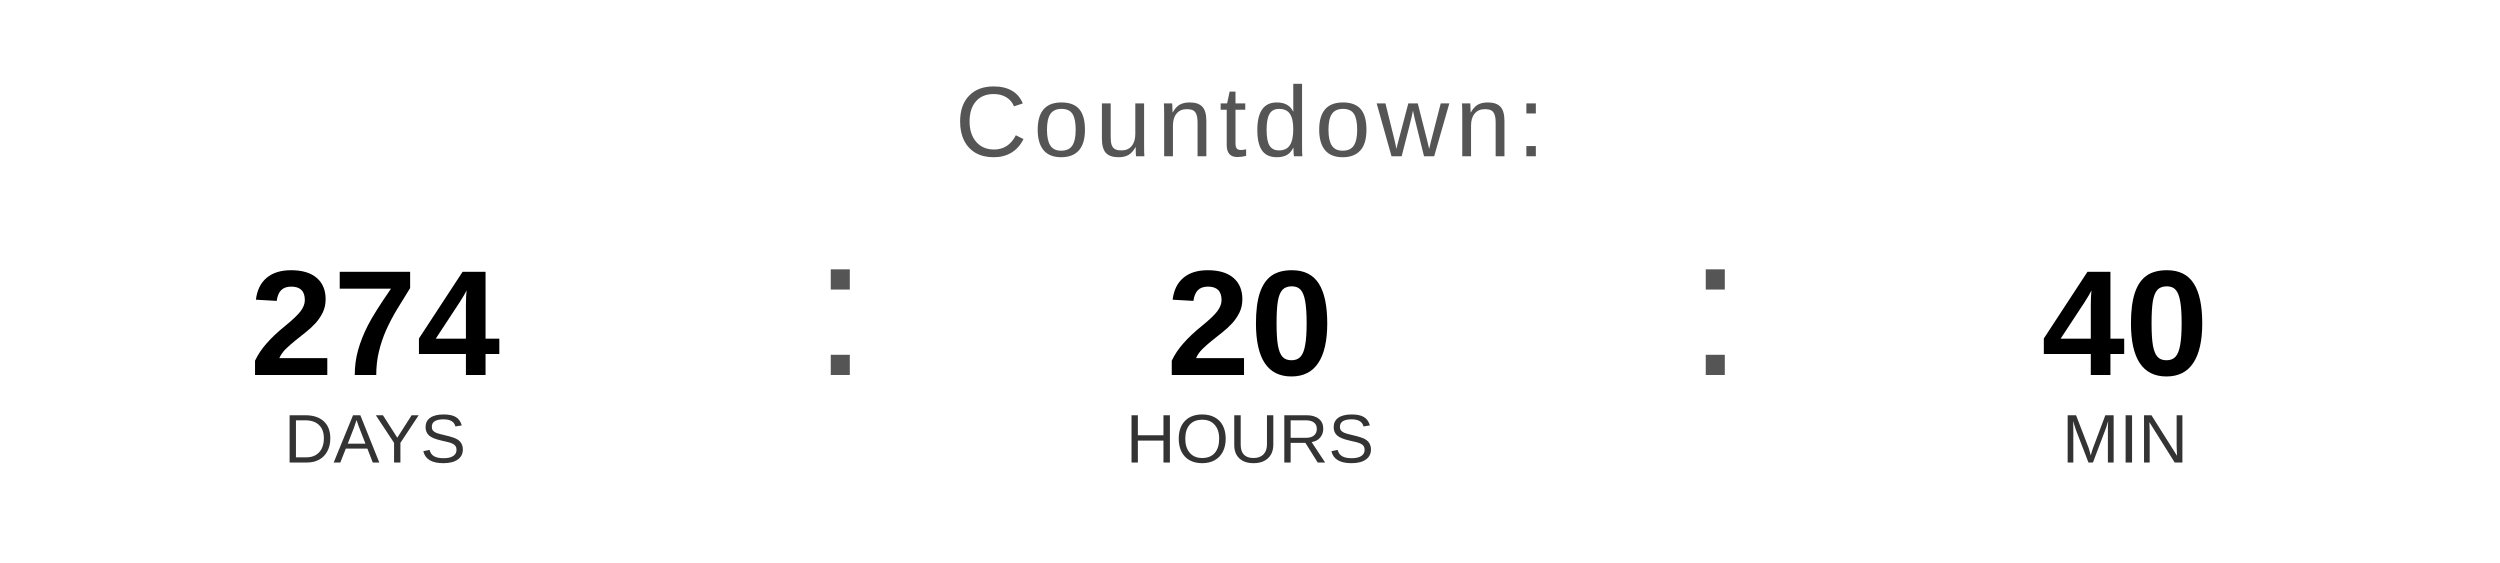
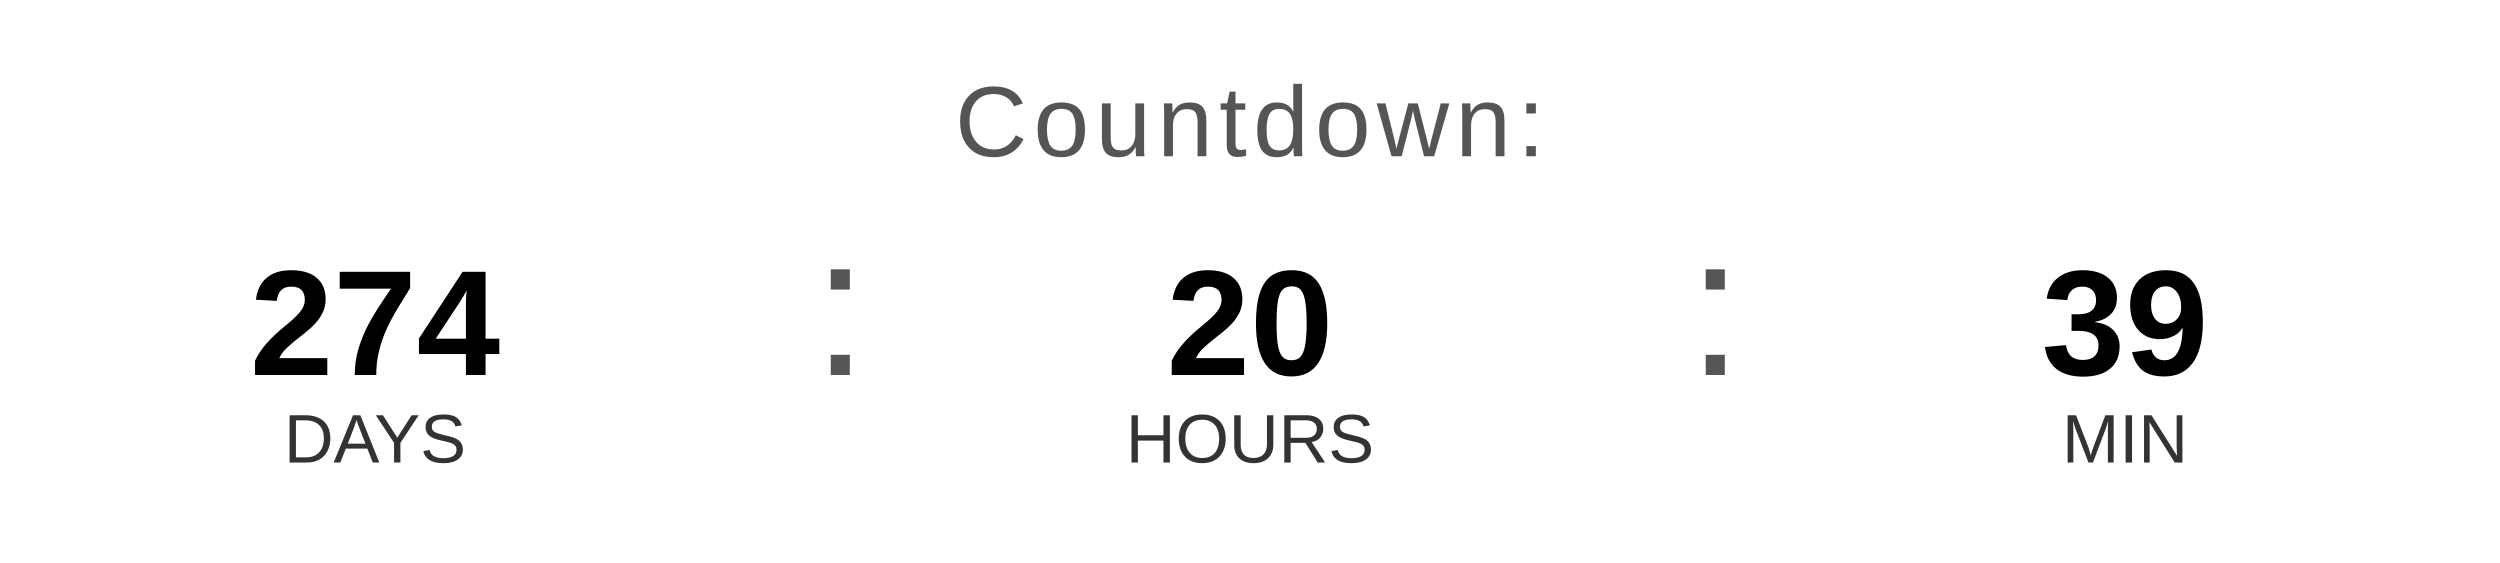
<svg xmlns="http://www.w3.org/2000/svg" width="400" height="90" viewBox="0 0 400 90">
  <text x="200" y="25" font-family="Arial, Helvetica, sans-serif" font-size="16" fill="#555555" text-anchor="middle" letter-spacing="1">
    Countdown:
  </text>
  <text x="60" y="60" font-family="Arial, Helvetica, sans-serif" font-size="24" font-weight="bold" fill="#000000" text-anchor="middle">274</text>
  <text x="60" y="74" font-family="Arial, Helvetica, sans-serif" font-size="11" fill="#333333" text-anchor="middle">DAYS</text>
  <text x="130" y="60" font-family="Arial, sans-serif" font-size="32" fill="#555555">:</text>
  <text x="200" y="60" font-family="Arial, Helvetica, sans-serif" font-size="24" font-weight="bold" fill="#000000" text-anchor="middle">20</text>
  <text x="200" y="74" font-family="Arial, Helvetica, sans-serif" font-size="11" fill="#333333" text-anchor="middle">HOURS</text>
  <text x="270" y="60" font-family="Arial, sans-serif" font-size="32" fill="#555555">:</text>
-   <text x="340" y="60" font-family="Arial, Helvetica, sans-serif" font-size="24" font-weight="bold" fill="#000000" text-anchor="middle">40</text>
+   <text x="340" y="60" font-family="Arial, Helvetica, sans-serif" font-size="24" font-weight="bold" fill="#000000" text-anchor="middle">39</text>
  <text x="340" y="74" font-family="Arial, Helvetica, sans-serif" font-size="11" fill="#333333" text-anchor="middle">MIN</text>
</svg>
